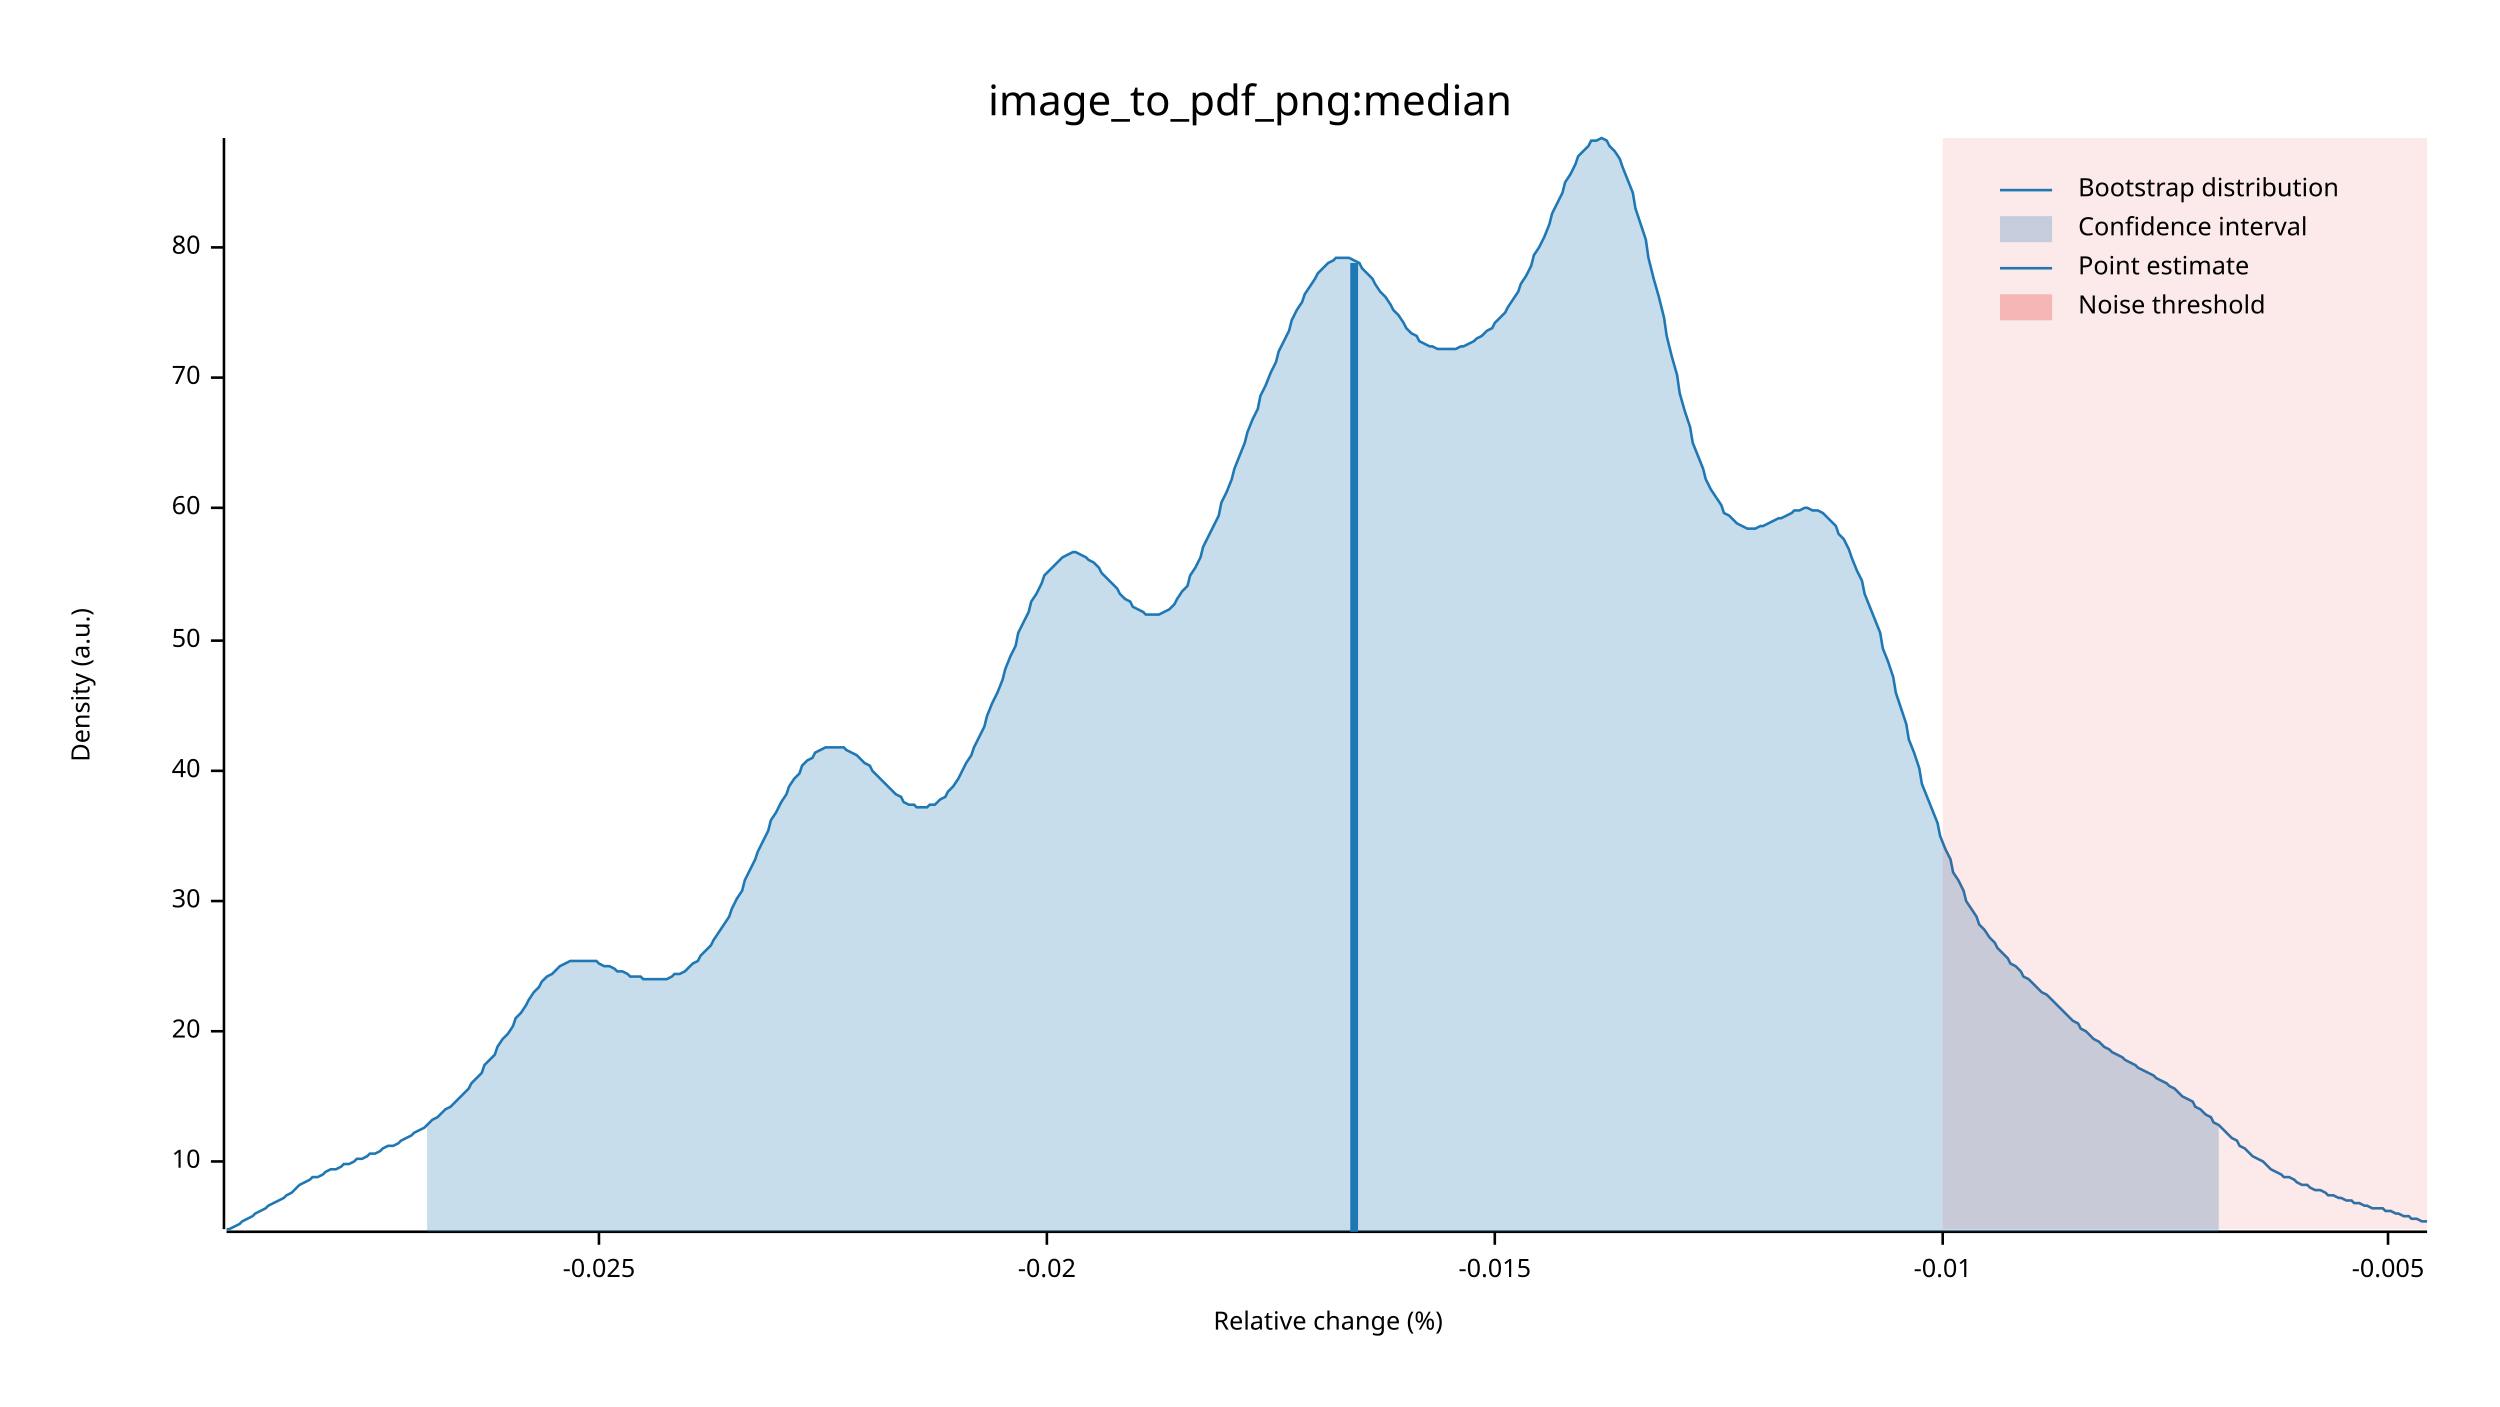
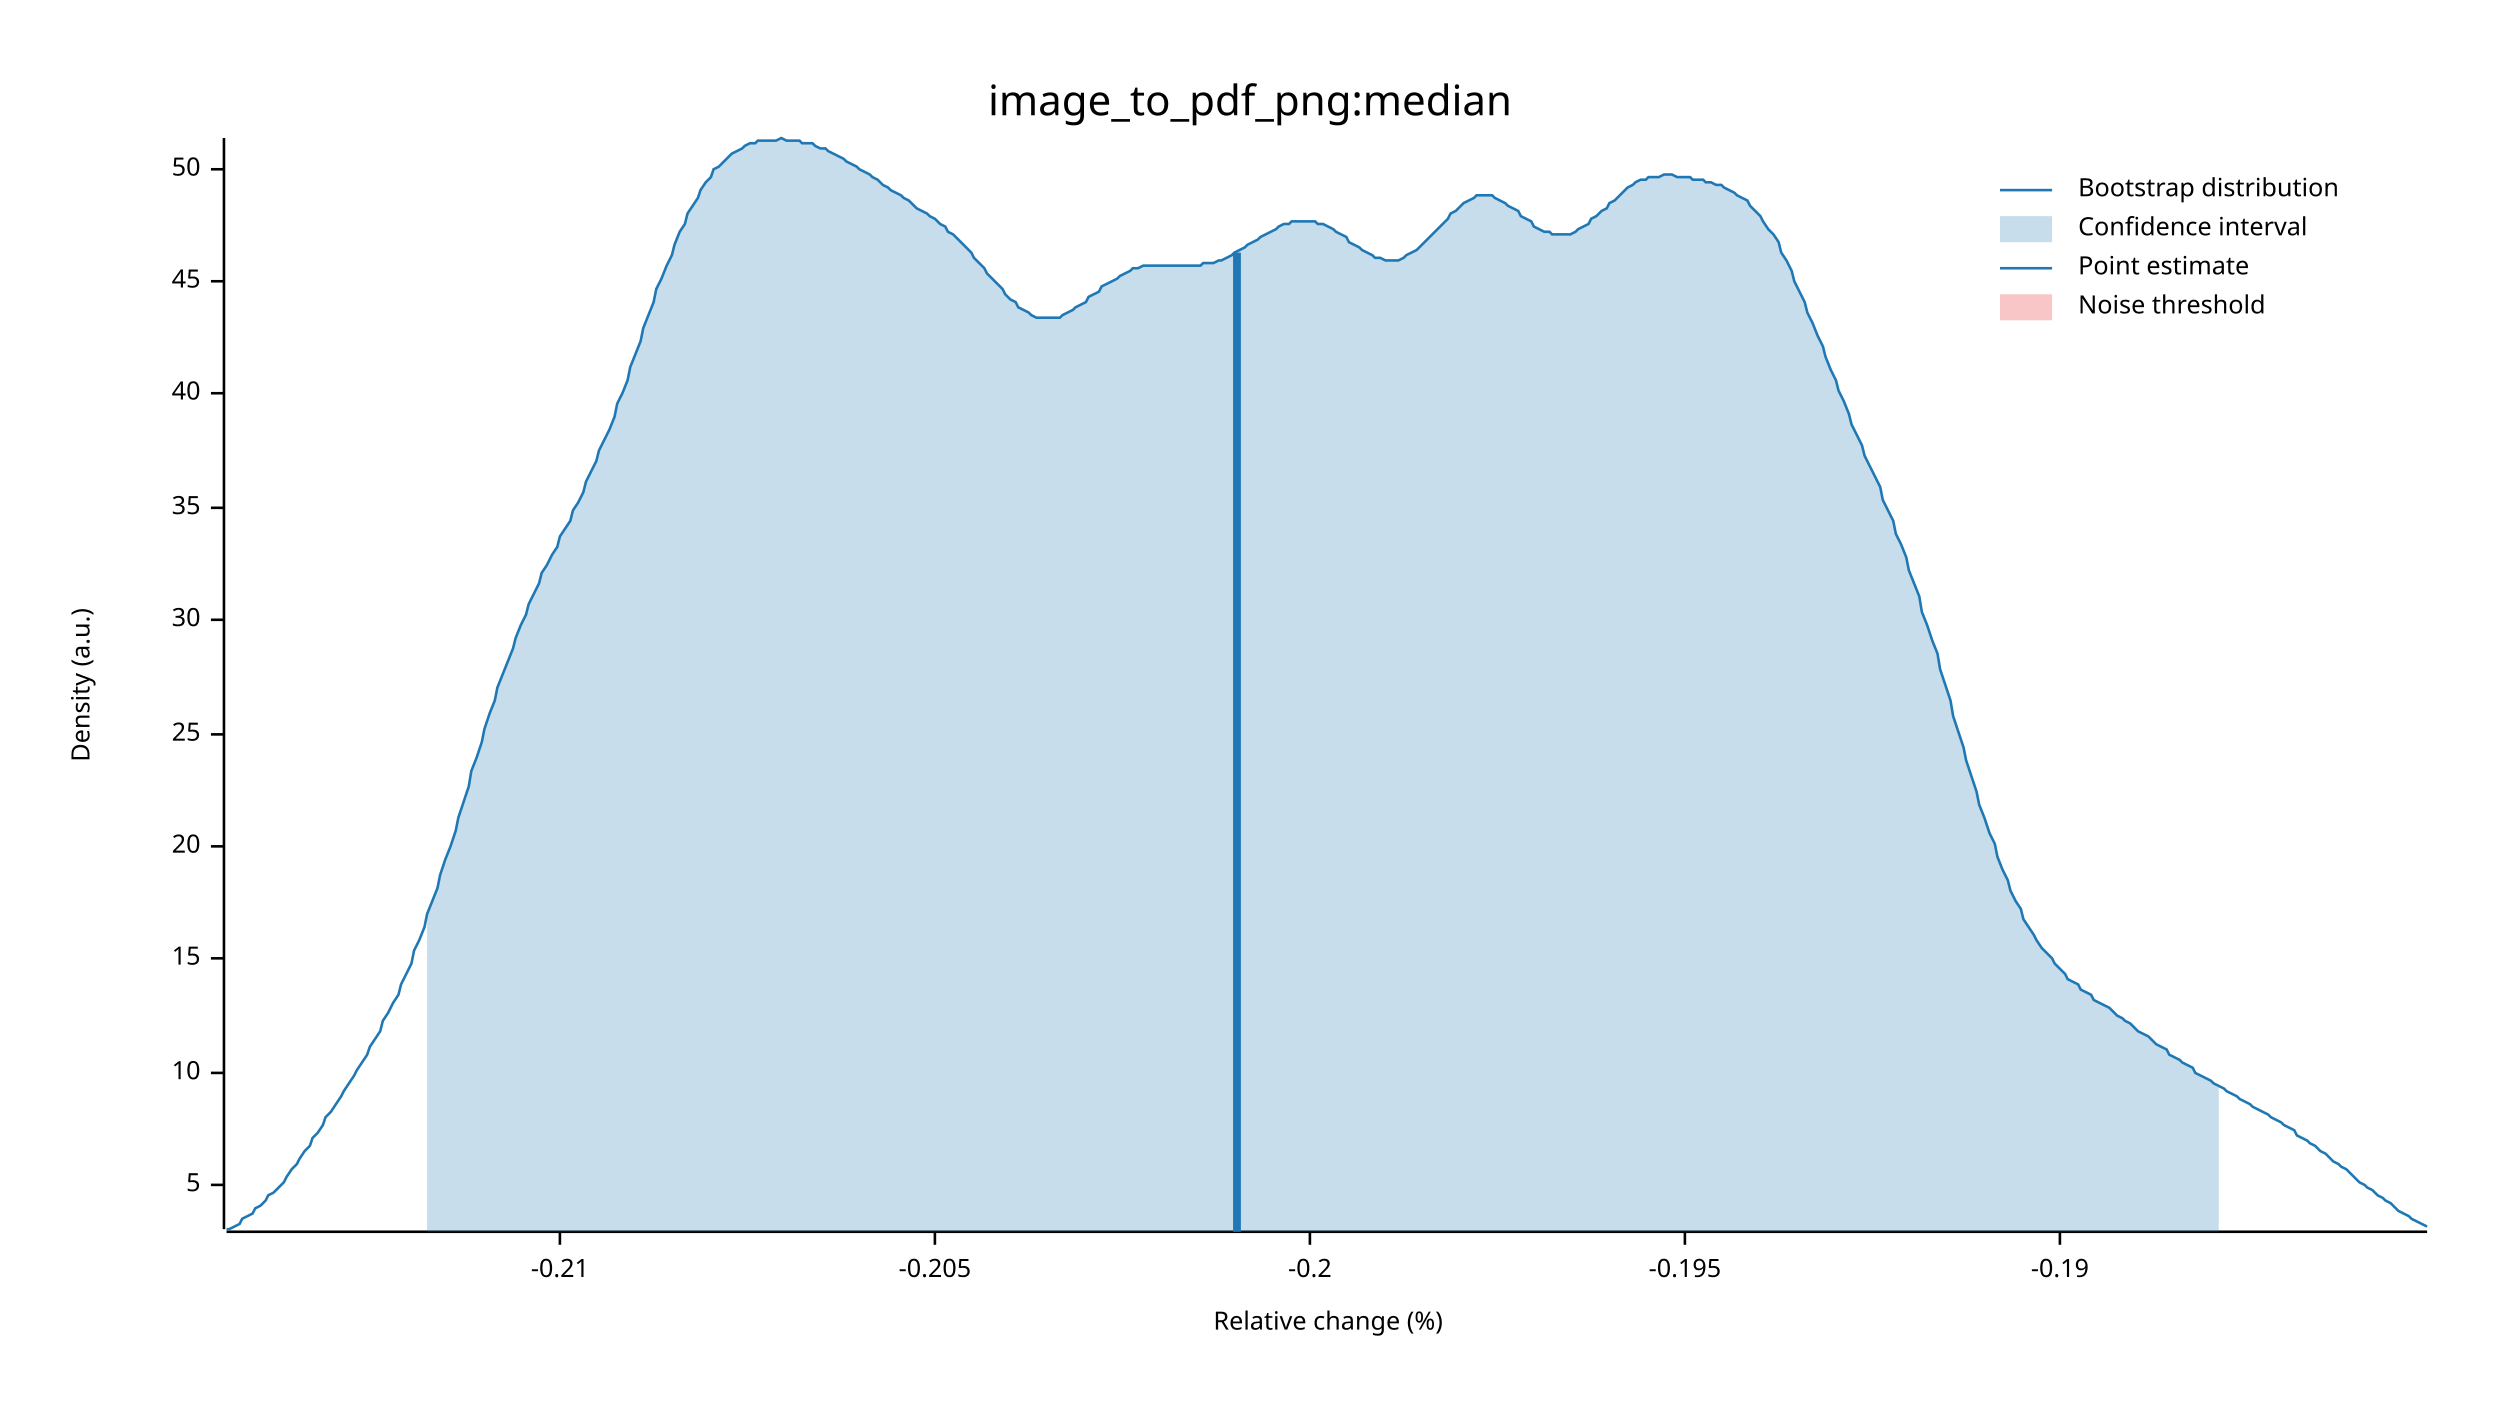
<svg xmlns="http://www.w3.org/2000/svg" width="960" height="540" viewBox="0 0 960 540">
  <text x="480" y="32" dy="0.76em" text-anchor="middle" font-family="sans-serif" font-size="16.129" opacity="1" fill="#000000">
image_to_pdf_png:median
</text>
  <text x="27" y="263" dy="0.76em" text-anchor="middle" font-family="sans-serif" font-size="9.677" opacity="1" fill="#000000" transform="rotate(270, 27, 263)">
Density (a.u.)
</text>
  <text x="510" y="513" dy="-0.5ex" text-anchor="middle" font-family="sans-serif" font-size="9.677" opacity="1" fill="#000000">
Relative change (%)
</text>
  <polyline fill="none" opacity="1" stroke="#000000" stroke-width="1" points="86,53 86,472 " />
-   <text x="77" y="446" dy="0.5ex" text-anchor="end" font-family="sans-serif" font-size="9.677" opacity="1" fill="#000000">
+   <text x="77" y="455" dy="0.5ex" text-anchor="end" font-family="sans-serif" font-size="9.677" opacity="1" fill="#000000">
+ 5
+ </text>
+   <polyline fill="none" opacity="1" stroke="#000000" stroke-width="1" points="81,455 86,455 " />
+   <text x="77" y="412" dy="0.5ex" text-anchor="end" font-family="sans-serif" font-size="9.677" opacity="1" fill="#000000">
10
</text>
-   <polyline fill="none" opacity="1" stroke="#000000" stroke-width="1" points="81,446 86,446 " />
-   <text x="77" y="396" dy="0.5ex" text-anchor="end" font-family="sans-serif" font-size="9.677" opacity="1" fill="#000000">
+   <polyline fill="none" opacity="1" stroke="#000000" stroke-width="1" points="81,412 86,412 " />
+   <text x="77" y="368" dy="0.5ex" text-anchor="end" font-family="sans-serif" font-size="9.677" opacity="1" fill="#000000">
+ 15
+ </text>
+   <polyline fill="none" opacity="1" stroke="#000000" stroke-width="1" points="81,368 86,368 " />
+   <text x="77" y="325" dy="0.5ex" text-anchor="end" font-family="sans-serif" font-size="9.677" opacity="1" fill="#000000">
20
</text>
-   <polyline fill="none" opacity="1" stroke="#000000" stroke-width="1" points="81,396 86,396 " />
-   <text x="77" y="346" dy="0.5ex" text-anchor="end" font-family="sans-serif" font-size="9.677" opacity="1" fill="#000000">
+   <polyline fill="none" opacity="1" stroke="#000000" stroke-width="1" points="81,325 86,325 " />
+   <text x="77" y="282" dy="0.5ex" text-anchor="end" font-family="sans-serif" font-size="9.677" opacity="1" fill="#000000">
+ 25
+ </text>
+   <polyline fill="none" opacity="1" stroke="#000000" stroke-width="1" points="81,282 86,282 " />
+   <text x="77" y="238" dy="0.5ex" text-anchor="end" font-family="sans-serif" font-size="9.677" opacity="1" fill="#000000">
30
</text>
-   <polyline fill="none" opacity="1" stroke="#000000" stroke-width="1" points="81,346 86,346 " />
-   <text x="77" y="296" dy="0.5ex" text-anchor="end" font-family="sans-serif" font-size="9.677" opacity="1" fill="#000000">
+   <polyline fill="none" opacity="1" stroke="#000000" stroke-width="1" points="81,238 86,238 " />
+   <text x="77" y="195" dy="0.5ex" text-anchor="end" font-family="sans-serif" font-size="9.677" opacity="1" fill="#000000">
+ 35
+ </text>
+   <polyline fill="none" opacity="1" stroke="#000000" stroke-width="1" points="81,195 86,195 " />
+   <text x="77" y="151" dy="0.5ex" text-anchor="end" font-family="sans-serif" font-size="9.677" opacity="1" fill="#000000">
40
</text>
-   <polyline fill="none" opacity="1" stroke="#000000" stroke-width="1" points="81,296 86,296 " />
-   <text x="77" y="246" dy="0.5ex" text-anchor="end" font-family="sans-serif" font-size="9.677" opacity="1" fill="#000000">
+   <polyline fill="none" opacity="1" stroke="#000000" stroke-width="1" points="81,151 86,151 " />
+   <text x="77" y="108" dy="0.5ex" text-anchor="end" font-family="sans-serif" font-size="9.677" opacity="1" fill="#000000">
+ 45
+ </text>
+   <polyline fill="none" opacity="1" stroke="#000000" stroke-width="1" points="81,108 86,108 " />
+   <text x="77" y="65" dy="0.5ex" text-anchor="end" font-family="sans-serif" font-size="9.677" opacity="1" fill="#000000">
50
</text>
-   <polyline fill="none" opacity="1" stroke="#000000" stroke-width="1" points="81,246 86,246 " />
-   <text x="77" y="195" dy="0.5ex" text-anchor="end" font-family="sans-serif" font-size="9.677" opacity="1" fill="#000000">
- 60
+   <polyline fill="none" opacity="1" stroke="#000000" stroke-width="1" points="81,65 86,65 " />
+   <polyline fill="none" opacity="1" stroke="#000000" stroke-width="1" points="87,473 932,473 " />
+   <text x="215" y="483" dy="0.76em" text-anchor="middle" font-family="sans-serif" font-size="9.677" opacity="1" fill="#000000">
+ -0.21
</text>
-   <polyline fill="none" opacity="1" stroke="#000000" stroke-width="1" points="81,195 86,195 " />
-   <text x="77" y="145" dy="0.5ex" text-anchor="end" font-family="sans-serif" font-size="9.677" opacity="1" fill="#000000">
- 70
+   <polyline fill="none" opacity="1" stroke="#000000" stroke-width="1" points="215,473 215,478 " />
+   <text x="359" y="483" dy="0.76em" text-anchor="middle" font-family="sans-serif" font-size="9.677" opacity="1" fill="#000000">
+ -0.205
</text>
-   <polyline fill="none" opacity="1" stroke="#000000" stroke-width="1" points="81,145 86,145 " />
-   <text x="77" y="95" dy="0.5ex" text-anchor="end" font-family="sans-serif" font-size="9.677" opacity="1" fill="#000000">
- 80
+   <polyline fill="none" opacity="1" stroke="#000000" stroke-width="1" points="359,473 359,478 " />
+   <text x="503" y="483" dy="0.76em" text-anchor="middle" font-family="sans-serif" font-size="9.677" opacity="1" fill="#000000">
+ -0.2
</text>
-   <polyline fill="none" opacity="1" stroke="#000000" stroke-width="1" points="81,95 86,95 " />
-   <polyline fill="none" opacity="1" stroke="#000000" stroke-width="1" points="87,473 932,473 " />
-   <text x="230" y="483" dy="0.76em" text-anchor="middle" font-family="sans-serif" font-size="9.677" opacity="1" fill="#000000">
- -0.025
+   <polyline fill="none" opacity="1" stroke="#000000" stroke-width="1" points="503,473 503,478 " />
+   <text x="647" y="483" dy="0.76em" text-anchor="middle" font-family="sans-serif" font-size="9.677" opacity="1" fill="#000000">
+ -0.195
</text>
-   <polyline fill="none" opacity="1" stroke="#000000" stroke-width="1" points="230,473 230,478 " />
-   <text x="402" y="483" dy="0.76em" text-anchor="middle" font-family="sans-serif" font-size="9.677" opacity="1" fill="#000000">
- -0.02
+   <polyline fill="none" opacity="1" stroke="#000000" stroke-width="1" points="647,473 647,478 " />
+   <text x="791" y="483" dy="0.76em" text-anchor="middle" font-family="sans-serif" font-size="9.677" opacity="1" fill="#000000">
+ -0.19
</text>
-   <polyline fill="none" opacity="1" stroke="#000000" stroke-width="1" points="402,473 402,478 " />
-   <text x="574" y="483" dy="0.76em" text-anchor="middle" font-family="sans-serif" font-size="9.677" opacity="1" fill="#000000">
- -0.015
- </text>
-   <polyline fill="none" opacity="1" stroke="#000000" stroke-width="1" points="574,473 574,478 " />
-   <text x="746" y="483" dy="0.76em" text-anchor="middle" font-family="sans-serif" font-size="9.677" opacity="1" fill="#000000">
- -0.01
- </text>
-   <polyline fill="none" opacity="1" stroke="#000000" stroke-width="1" points="746,473 746,478 " />
-   <text x="917" y="483" dy="0.76em" text-anchor="middle" font-family="sans-serif" font-size="9.677" opacity="1" fill="#000000">
- -0.005
- </text>
-   <polyline fill="none" opacity="1" stroke="#000000" stroke-width="1" points="917,473 917,478 " />
-   <polyline fill="none" opacity="1" stroke="#1F78B4" stroke-width="1" points="87,472 88,472 90,471 92,470 93,469 95,468 97,467 98,466 100,465 102,464 103,463 105,462 107,461 109,460 110,459 112,458 114,456 115,455 117,454 119,453 120,452 122,452 124,451 125,450 127,449 129,449 131,448 132,447 134,447 136,446 137,445 139,445 141,444 142,443 144,443 146,442 147,441 149,440 151,440 153,439 154,438 156,437 158,436 159,435 161,434 163,433 164,432 166,430 168,429 169,428 171,426 173,425 175,423 176,422 178,420 180,418 181,416 183,414 185,412 186,409 188,407 190,405 191,402 193,399 195,397 197,394 198,391 200,389 202,386 203,384 205,381 207,379 208,377 210,375 212,374 214,372 215,371 217,370 219,369 220,369 222,369 224,369 225,369 227,369 229,369 230,370 232,371 234,371 236,372 237,373 239,373 241,374 242,375 244,375 246,375 247,376 249,376 251,376 252,376 254,376 256,376 258,375 259,374 261,374 263,373 264,372 266,370 268,369 269,367 271,365 273,363 274,361 276,358 278,355 280,352 281,349 283,345 285,342 286,338 288,334 290,330 291,327 293,323 295,319 296,315 298,312 300,308 302,305 303,302 305,299 307,297 308,294 310,292 312,291 313,289 315,288 317,287 318,287 320,287 322,287 324,287 325,288 327,289 329,290 330,291 332,293 334,294 335,296 337,298 339,300 341,302 342,303 344,305 346,306 347,308 349,309 351,309 352,310 354,310 356,310 357,309 359,309 361,307 363,306 364,304 366,302 368,299 369,297 371,293 373,290 374,287 376,283 378,279 379,275 381,270 383,266 385,261 386,257 388,252 390,248 391,243 393,239 395,235 396,231 398,228 400,224 401,221 403,219 405,217 407,215 408,214 410,213 412,212 413,212 415,213 417,214 418,215 420,216 422,218 423,220 425,222 427,224 429,226 430,228 432,230 434,231 435,233 437,234 439,235 440,236 442,236 444,236 445,236 447,235 449,234 451,232 452,230 454,227 456,225 457,221 459,218 461,214 462,210 464,206 466,202 468,198 469,193 471,189 473,184 474,180 476,175 478,170 479,166 481,161 483,157 484,152 486,148 488,143 490,139 491,135 493,131 495,127 496,123 498,119 500,116 501,113 503,110 505,107 506,105 508,103 510,101 512,100 513,99 515,99 517,99 518,99 520,100 522,101 523,103 525,105 527,107 528,109 530,112 532,114 534,117 535,119 537,121 539,124 540,126 542,128 544,129 545,131 547,132 549,133 550,133 552,134 554,134 556,134 557,134 559,134 561,133 562,133 564,132 566,131 567,130 569,129 571,127 573,126 574,124 576,122 578,120 579,118 581,115 583,112 584,109 586,106 588,102 589,98 591,95 593,91 595,86 596,82 598,78 600,74 601,70 603,67 605,63 606,60 608,58 610,56 611,54 613,54 615,53 617,54 618,56 620,58 622,61 623,64 625,69 627,74 628,80 630,86 632,92 633,99 635,107 637,114 639,122 640,129 642,137 644,144 645,151 647,158 649,164 650,170 652,175 654,180 655,184 657,188 659,191 661,194 662,197 664,198 666,200 667,201 669,202 671,203 672,203 674,203 676,202 677,202 679,201 681,200 683,199 684,199 686,198 688,197 689,196 691,196 693,195 694,195 696,196 698,196 700,197 701,198 703,200 705,202 706,205 708,207 710,211 711,214 713,219 715,223 716,228 718,233 720,238 722,243 723,249 725,254 727,260 728,266 730,272 732,278 733,284 735,289 737,295 738,301 740,306 742,311 744,316 745,321 747,326 749,330 750,335 752,338 754,342 755,346 757,349 759,352 760,355 762,357 764,360 766,362 767,364 769,366 771,368 772,370 774,371 776,373 777,375 779,376 781,378 782,379 784,381 786,382 788,384 789,385 791,387 793,389 794,390 796,392 798,393 799,395 801,396 803,398 804,399 806,400 808,402 810,403 811,404 813,405 815,406 816,407 818,408 820,409 821,410 823,411 825,412 827,413 828,414 830,415 832,416 833,417 835,418 837,420 838,421 840,422 842,423 843,425 845,426 847,428 849,429 850,431 852,432 854,434 855,435 857,437 859,438 860,440 862,441 864,443 865,444 867,445 869,446 871,448 872,449 874,450 876,451 877,452 879,452 881,453 882,454 884,455 886,455 887,456 889,457 891,457 893,458 894,459 896,459 898,460 899,460 901,461 903,461 904,462 906,462 908,463 909,463 911,464 913,464 915,464 916,465 918,465 920,466 921,466 923,467 925,467 926,468 928,468 930,469 932,469 " />
-   <polygon opacity="0.25" fill="#1F78B4" points="164,432 166,430 168,429 169,428 171,426 173,425 175,423 176,422 178,420 180,418 181,416 183,414 185,412 186,409 188,407 190,405 191,402 193,399 195,397 197,394 198,391 200,389 202,386 203,384 205,381 207,379 208,377 210,375 212,374 214,372 215,371 217,370 219,369 220,369 222,369 224,369 225,369 227,369 229,369 230,370 232,371 234,371 236,372 237,373 239,373 241,374 242,375 244,375 246,375 247,376 249,376 251,376 252,376 254,376 256,376 258,375 259,374 261,374 263,373 264,372 266,370 268,369 269,367 271,365 273,363 274,361 276,358 278,355 280,352 281,349 283,345 285,342 286,338 288,334 290,330 291,327 293,323 295,319 296,315 298,312 300,308 302,305 303,302 305,299 307,297 308,294 310,292 312,291 313,289 315,288 317,287 318,287 320,287 322,287 324,287 325,288 327,289 329,290 330,291 332,293 334,294 335,296 337,298 339,300 341,302 342,303 344,305 346,306 347,308 349,309 351,309 352,310 354,310 356,310 357,309 359,309 361,307 363,306 364,304 366,302 368,299 369,297 371,293 373,290 374,287 376,283 378,279 379,275 381,270 383,266 385,261 386,257 388,252 390,248 391,243 393,239 395,235 396,231 398,228 400,224 401,221 403,219 405,217 407,215 408,214 410,213 412,212 413,212 415,213 417,214 418,215 420,216 422,218 423,220 425,222 427,224 429,226 430,228 432,230 434,231 435,233 437,234 439,235 440,236 442,236 444,236 445,236 447,235 449,234 451,232 452,230 454,227 456,225 457,221 459,218 461,214 462,210 464,206 466,202 468,198 469,193 471,189 473,184 474,180 476,175 478,170 479,166 481,161 483,157 484,152 486,148 488,143 490,139 491,135 493,131 495,127 496,123 498,119 500,116 501,113 503,110 505,107 506,105 508,103 510,101 512,100 513,99 515,99 517,99 518,99 520,100 522,101 523,103 525,105 527,107 528,109 530,112 532,114 534,117 535,119 537,121 539,124 540,126 542,128 544,129 545,131 547,132 549,133 550,133 552,134 554,134 556,134 557,134 559,134 561,133 562,133 564,132 566,131 567,130 569,129 571,127 573,126 574,124 576,122 578,120 579,118 581,115 583,112 584,109 586,106 588,102 589,98 591,95 593,91 595,86 596,82 598,78 600,74 601,70 603,67 605,63 606,60 608,58 610,56 611,54 613,54 615,53 617,54 618,56 620,58 622,61 623,64 625,69 627,74 628,80 630,86 632,92 633,99 635,107 637,114 639,122 640,129 642,137 644,144 645,151 647,158 649,164 650,170 652,175 654,180 655,184 657,188 659,191 661,194 662,197 664,198 666,200 667,201 669,202 671,203 672,203 674,203 676,202 677,202 679,201 681,200 683,199 684,199 686,198 688,197 689,196 691,196 693,195 694,195 696,196 698,196 700,197 701,198 703,200 705,202 706,205 708,207 710,211 711,214 713,219 715,223 716,228 718,233 720,238 722,243 723,249 725,254 727,260 728,266 730,272 732,278 733,284 735,289 737,295 738,301 740,306 742,311 744,316 745,321 747,326 749,330 750,335 752,338 754,342 755,346 757,349 759,352 760,355 762,357 764,360 766,362 767,364 769,366 771,368 772,370 774,371 776,373 777,375 779,376 781,378 782,379 784,381 786,382 788,384 789,385 791,387 793,389 794,390 796,392 798,393 799,395 801,396 803,398 804,399 806,400 808,402 810,403 811,404 813,405 815,406 816,407 818,408 820,409 821,410 823,411 825,412 827,413 828,414 830,415 832,416 833,417 835,418 837,420 838,421 840,422 842,423 843,425 845,426 847,428 849,429 850,431 852,432 852,473 164,473 " />
-   <polyline fill="none" opacity="1" stroke="#1F78B4" stroke-width="3" points="520,473 520,101 " />
-   <rect x="746" y="53" width="186" height="419" opacity="0.1" fill="#E31A1C" stroke="none" />
+   <polyline fill="none" opacity="1" stroke="#000000" stroke-width="1" points="791,473 791,478 " />
+   <polyline fill="none" opacity="1" stroke="#1F78B4" stroke-width="1" points="87,472 88,472 90,471 92,470 93,468 95,467 97,466 98,464 100,463 102,461 103,459 105,458 107,456 109,454 110,452 112,449 114,447 115,445 117,442 119,440 120,437 122,435 124,432 125,429 127,427 129,424 131,421 132,419 134,416 136,413 137,411 139,408 141,405 142,402 144,399 146,396 147,392 149,389 151,385 153,382 154,378 156,374 158,370 159,365 161,361 163,356 164,351 166,346 168,341 169,336 171,330 173,325 175,319 176,314 178,308 180,302 181,296 183,291 185,285 186,280 188,274 190,269 191,264 193,259 195,254 197,249 198,245 200,240 202,236 203,232 205,228 207,224 208,220 210,217 212,213 214,210 215,206 217,203 219,200 220,196 222,193 224,189 225,185 227,181 229,177 230,173 232,169 234,165 236,160 237,155 239,151 241,146 242,141 244,136 246,131 247,126 249,121 251,116 252,111 254,107 256,102 258,98 259,94 261,89 263,86 264,82 266,79 268,76 269,73 271,70 273,68 274,65 276,64 278,62 280,60 281,59 283,58 285,57 286,56 288,55 290,55 291,54 293,54 295,54 296,54 298,54 300,53 302,54 303,54 305,54 307,54 308,55 310,55 312,55 313,56 315,57 317,57 318,58 320,59 322,60 324,61 325,62 327,63 329,64 330,65 332,66 334,67 335,68 337,69 339,71 341,72 342,73 344,74 346,75 347,76 349,77 351,79 352,80 354,81 356,82 357,83 359,84 361,86 363,87 364,89 366,90 368,92 369,93 371,95 373,97 374,99 376,101 378,103 379,105 381,107 383,109 385,111 386,113 388,115 390,116 391,118 393,119 395,120 396,121 398,122 400,122 401,122 403,122 405,122 407,122 408,121 410,120 412,119 413,118 415,117 417,116 418,114 420,113 422,112 423,110 425,109 427,108 429,107 430,106 432,105 434,104 435,103 437,103 439,102 440,102 442,102 444,102 445,102 447,102 449,102 451,102 452,102 454,102 456,102 457,102 459,102 461,102 462,101 464,101 466,101 468,100 469,100 471,99 473,98 474,97 476,96 478,95 479,94 481,93 483,92 484,91 486,90 488,89 490,88 491,87 493,86 495,86 496,85 498,85 500,85 501,85 503,85 505,85 506,86 508,86 510,87 512,88 513,89 515,90 517,91 518,93 520,94 522,95 523,96 525,97 527,98 528,99 530,99 532,100 534,100 535,100 537,100 539,99 540,98 542,97 544,96 545,95 547,93 549,91 550,90 552,88 554,86 556,84 557,82 559,81 561,79 562,78 564,77 566,76 567,75 569,75 571,75 573,75 574,76 576,77 578,78 579,79 581,80 583,81 584,83 586,84 588,85 589,87 591,88 593,89 595,89 596,90 598,90 600,90 601,90 603,90 605,89 606,88 608,87 610,86 611,84 613,83 615,81 617,80 618,78 620,77 622,75 623,74 625,72 627,71 628,70 630,69 632,69 633,68 635,68 637,68 639,67 640,67 642,67 644,68 645,68 647,68 649,68 650,69 652,69 654,69 655,70 657,70 659,71 661,71 662,72 664,73 666,74 667,75 669,76 671,77 672,79 674,81 676,83 677,85 679,88 681,90 683,93 684,97 686,100 688,104 689,108 691,112 693,116 694,120 696,124 698,129 700,133 701,137 703,142 705,146 706,150 708,154 710,159 711,163 713,167 715,171 716,175 718,179 720,183 722,187 723,192 725,196 727,200 728,205 730,209 732,214 733,219 735,224 737,229 738,235 740,240 742,246 744,251 745,257 747,263 749,269 750,275 752,281 754,287 755,292 757,298 759,304 760,309 762,314 764,320 766,324 767,329 769,334 771,338 772,342 774,346 776,349 777,353 779,356 781,359 782,361 784,364 786,366 788,368 789,370 791,372 793,374 794,376 796,377 798,378 799,380 801,381 803,382 804,384 806,385 808,386 810,387 811,388 813,390 815,391 816,392 818,393 820,395 821,396 823,397 825,398 827,400 828,401 830,402 832,403 833,405 835,406 837,407 838,408 840,409 842,410 843,412 845,413 847,414 849,415 850,416 852,417 854,418 855,419 857,420 859,421 860,422 862,423 864,424 865,425 867,426 869,427 871,428 872,429 874,430 876,431 877,432 879,433 881,434 882,436 884,437 886,438 887,439 889,440 891,442 893,443 894,444 896,446 898,447 899,448 901,449 903,451 904,452 906,454 908,455 909,456 911,457 913,459 915,460 916,461 918,462 920,464 921,465 923,466 925,467 926,468 928,469 930,470 932,471 " />
+   <polygon opacity="0.25" fill="#1F78B4" points="164,351 166,346 168,341 169,336 171,330 173,325 175,319 176,314 178,308 180,302 181,296 183,291 185,285 186,280 188,274 190,269 191,264 193,259 195,254 197,249 198,245 200,240 202,236 203,232 205,228 207,224 208,220 210,217 212,213 214,210 215,206 217,203 219,200 220,196 222,193 224,189 225,185 227,181 229,177 230,173 232,169 234,165 236,160 237,155 239,151 241,146 242,141 244,136 246,131 247,126 249,121 251,116 252,111 254,107 256,102 258,98 259,94 261,89 263,86 264,82 266,79 268,76 269,73 271,70 273,68 274,65 276,64 278,62 280,60 281,59 283,58 285,57 286,56 288,55 290,55 291,54 293,54 295,54 296,54 298,54 300,53 302,54 303,54 305,54 307,54 308,55 310,55 312,55 313,56 315,57 317,57 318,58 320,59 322,60 324,61 325,62 327,63 329,64 330,65 332,66 334,67 335,68 337,69 339,71 341,72 342,73 344,74 346,75 347,76 349,77 351,79 352,80 354,81 356,82 357,83 359,84 361,86 363,87 364,89 366,90 368,92 369,93 371,95 373,97 374,99 376,101 378,103 379,105 381,107 383,109 385,111 386,113 388,115 390,116 391,118 393,119 395,120 396,121 398,122 400,122 401,122 403,122 405,122 407,122 408,121 410,120 412,119 413,118 415,117 417,116 418,114 420,113 422,112 423,110 425,109 427,108 429,107 430,106 432,105 434,104 435,103 437,103 439,102 440,102 442,102 444,102 445,102 447,102 449,102 451,102 452,102 454,102 456,102 457,102 459,102 461,102 462,101 464,101 466,101 468,100 469,100 471,99 473,98 474,97 476,96 478,95 479,94 481,93 483,92 484,91 486,90 488,89 490,88 491,87 493,86 495,86 496,85 498,85 500,85 501,85 503,85 505,85 506,86 508,86 510,87 512,88 513,89 515,90 517,91 518,93 520,94 522,95 523,96 525,97 527,98 528,99 530,99 532,100 534,100 535,100 537,100 539,99 540,98 542,97 544,96 545,95 547,93 549,91 550,90 552,88 554,86 556,84 557,82 559,81 561,79 562,78 564,77 566,76 567,75 569,75 571,75 573,75 574,76 576,77 578,78 579,79 581,80 583,81 584,83 586,84 588,85 589,87 591,88 593,89 595,89 596,90 598,90 600,90 601,90 603,90 605,89 606,88 608,87 610,86 611,84 613,83 615,81 617,80 618,78 620,77 622,75 623,74 625,72 627,71 628,70 630,69 632,69 633,68 635,68 637,68 639,67 640,67 642,67 644,68 645,68 647,68 649,68 650,69 652,69 654,69 655,70 657,70 659,71 661,71 662,72 664,73 666,74 667,75 669,76 671,77 672,79 674,81 676,83 677,85 679,88 681,90 683,93 684,97 686,100 688,104 689,108 691,112 693,116 694,120 696,124 698,129 700,133 701,137 703,142 705,146 706,150 708,154 710,159 711,163 713,167 715,171 716,175 718,179 720,183 722,187 723,192 725,196 727,200 728,205 730,209 732,214 733,219 735,224 737,229 738,235 740,240 742,246 744,251 745,257 747,263 749,269 750,275 752,281 754,287 755,292 757,298 759,304 760,309 762,314 764,320 766,324 767,329 769,334 771,338 772,342 774,346 776,349 777,353 779,356 781,359 782,361 784,364 786,366 788,368 789,370 791,372 793,374 794,376 796,377 798,378 799,380 801,381 803,382 804,384 806,385 808,386 810,387 811,388 813,390 815,391 816,392 818,393 820,395 821,396 823,397 825,398 827,400 828,401 830,402 832,403 833,405 835,406 837,407 838,408 840,409 842,410 843,412 845,413 847,414 849,415 850,416 852,417 852,473 164,473 " />
+   <polyline fill="none" opacity="1" stroke="#1F78B4" stroke-width="3" points="475,473 475,97 " />
+   <rect x="509" y="53" width="0" height="419" opacity="0.1" fill="#E31A1C" stroke="none" />
  <text x="798" y="68" dy="0.76em" text-anchor="start" font-family="sans-serif" font-size="9.677" opacity="1" fill="#000000">
Bootstrap distribution
</text>
  <text x="798" y="83" dy="0.76em" text-anchor="start" font-family="sans-serif" font-size="9.677" opacity="1" fill="#000000">
Confidence interval
</text>
  <text x="798" y="98" dy="0.76em" text-anchor="start" font-family="sans-serif" font-size="9.677" opacity="1" fill="#000000">
Point estimate
</text>
  <text x="798" y="113" dy="0.76em" text-anchor="start" font-family="sans-serif" font-size="9.677" opacity="1" fill="#000000">
Noise threshold
</text>
  <polyline fill="none" opacity="1" stroke="#1F78B4" stroke-width="1" points="768,73 788,73 " />
  <rect x="768" y="83" width="20" height="10" opacity="0.25" fill="#1F78B4" stroke="none" />
  <polyline fill="none" opacity="1" stroke="#1F78B4" stroke-width="1" points="768,103 788,103 " />
  <rect x="768" y="113" width="20" height="10" opacity="0.25" fill="#E31A1C" stroke="none" />
</svg>
